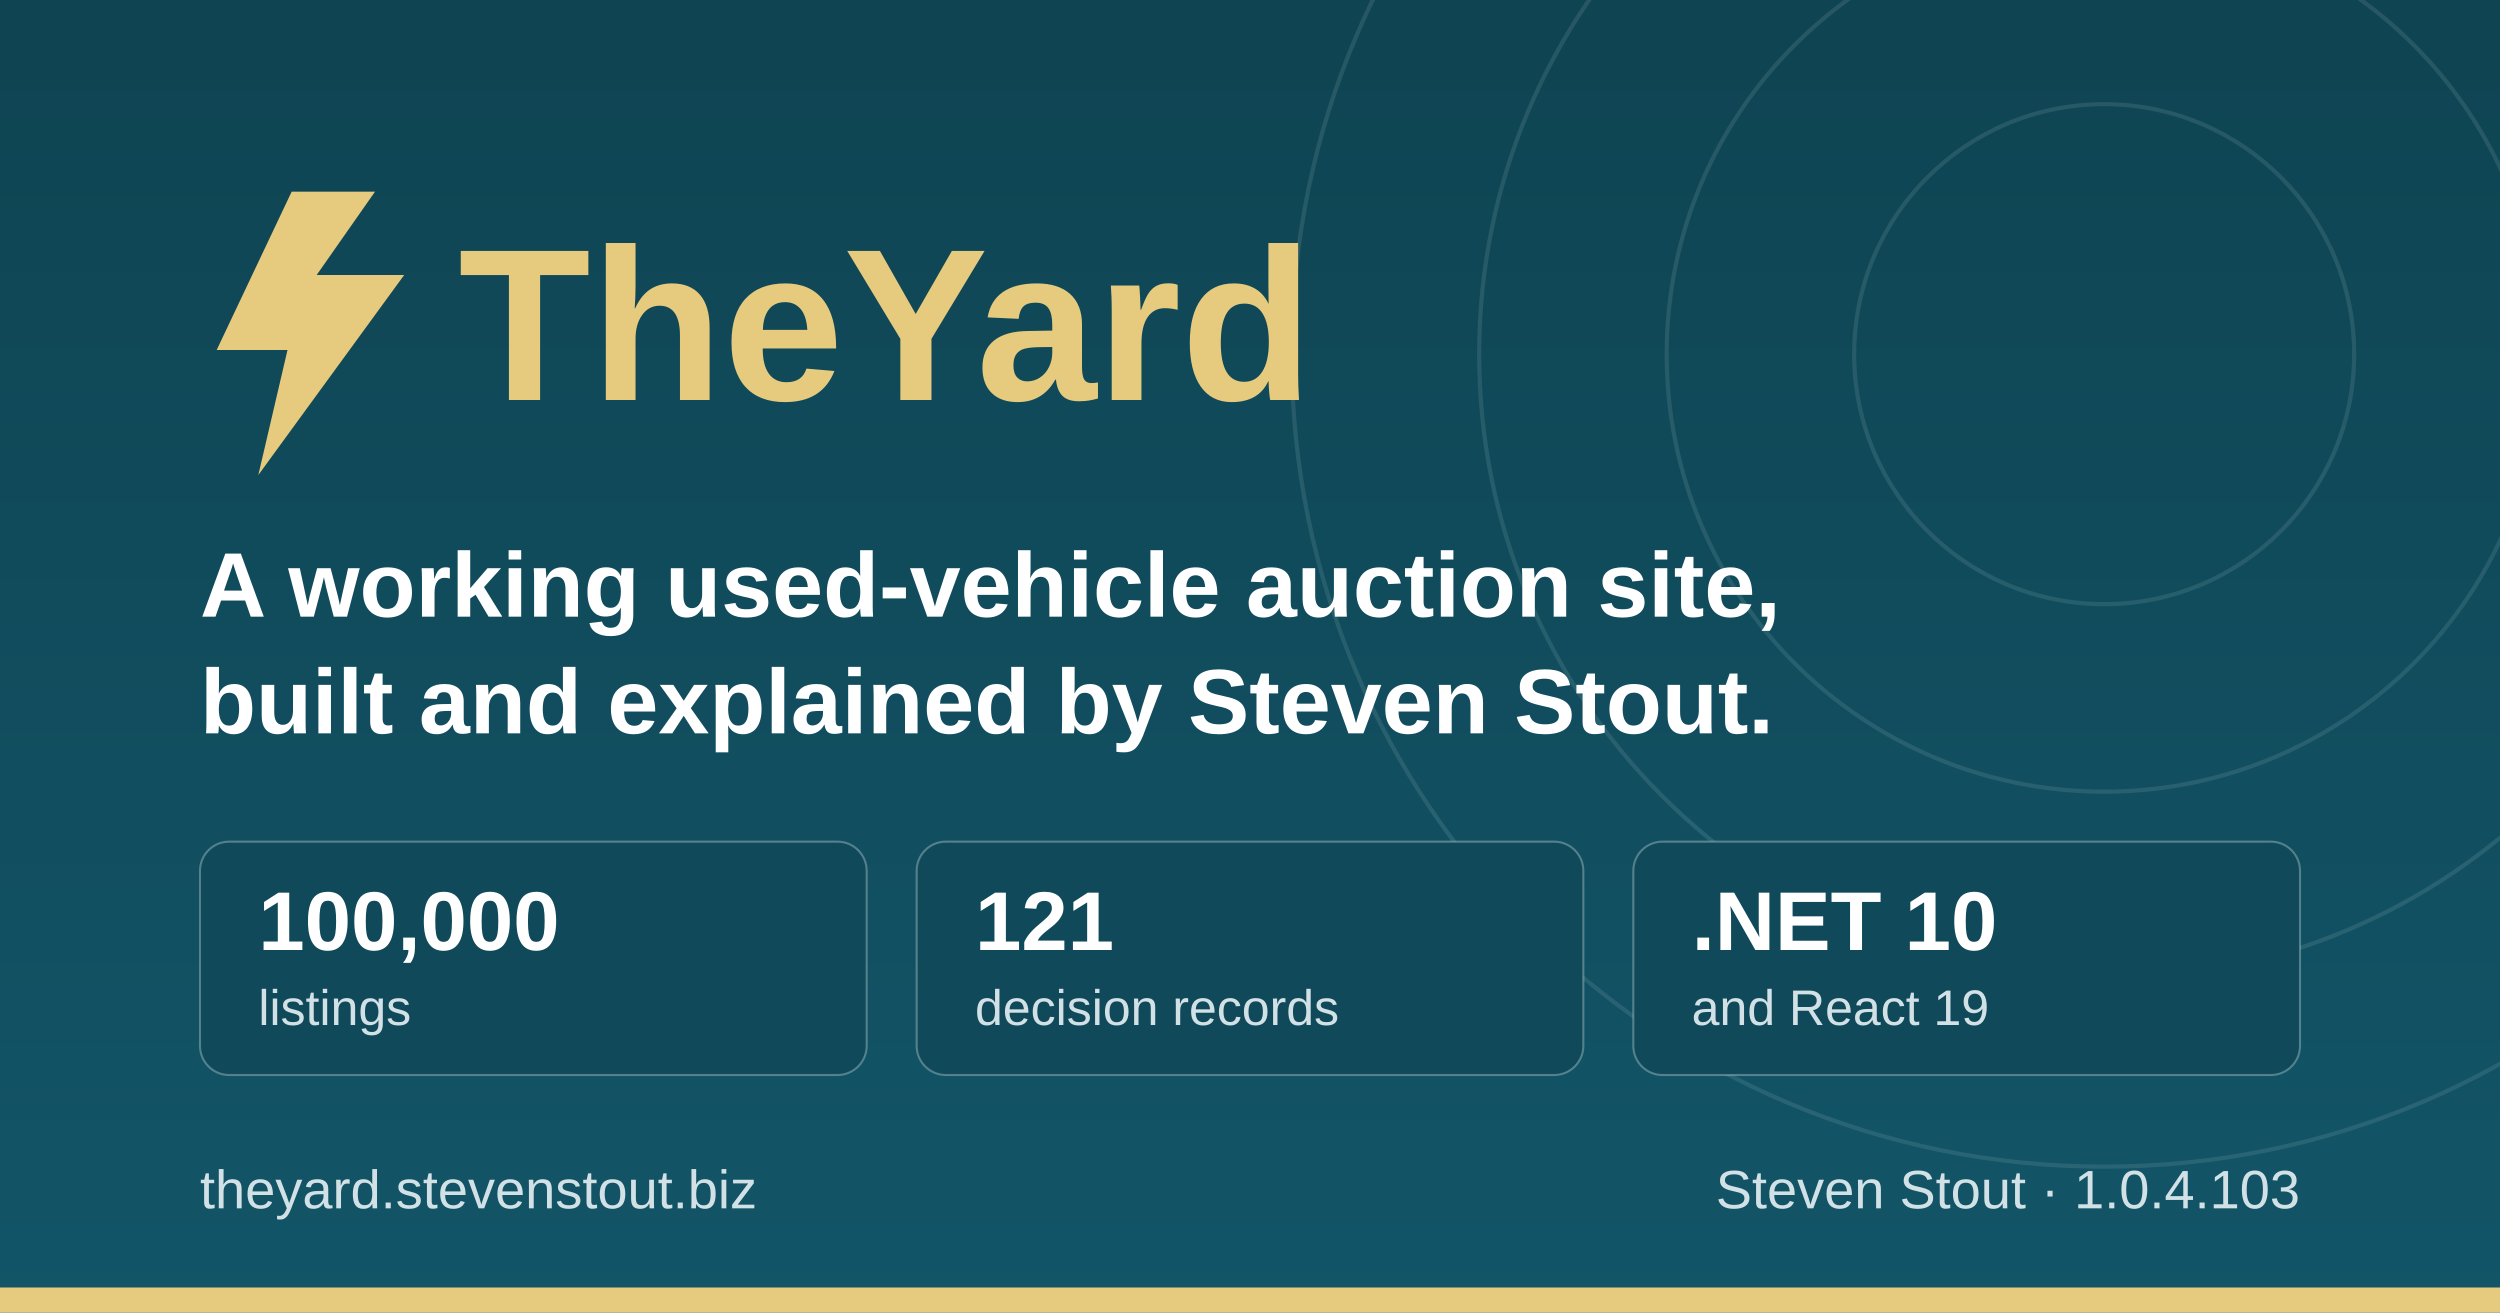
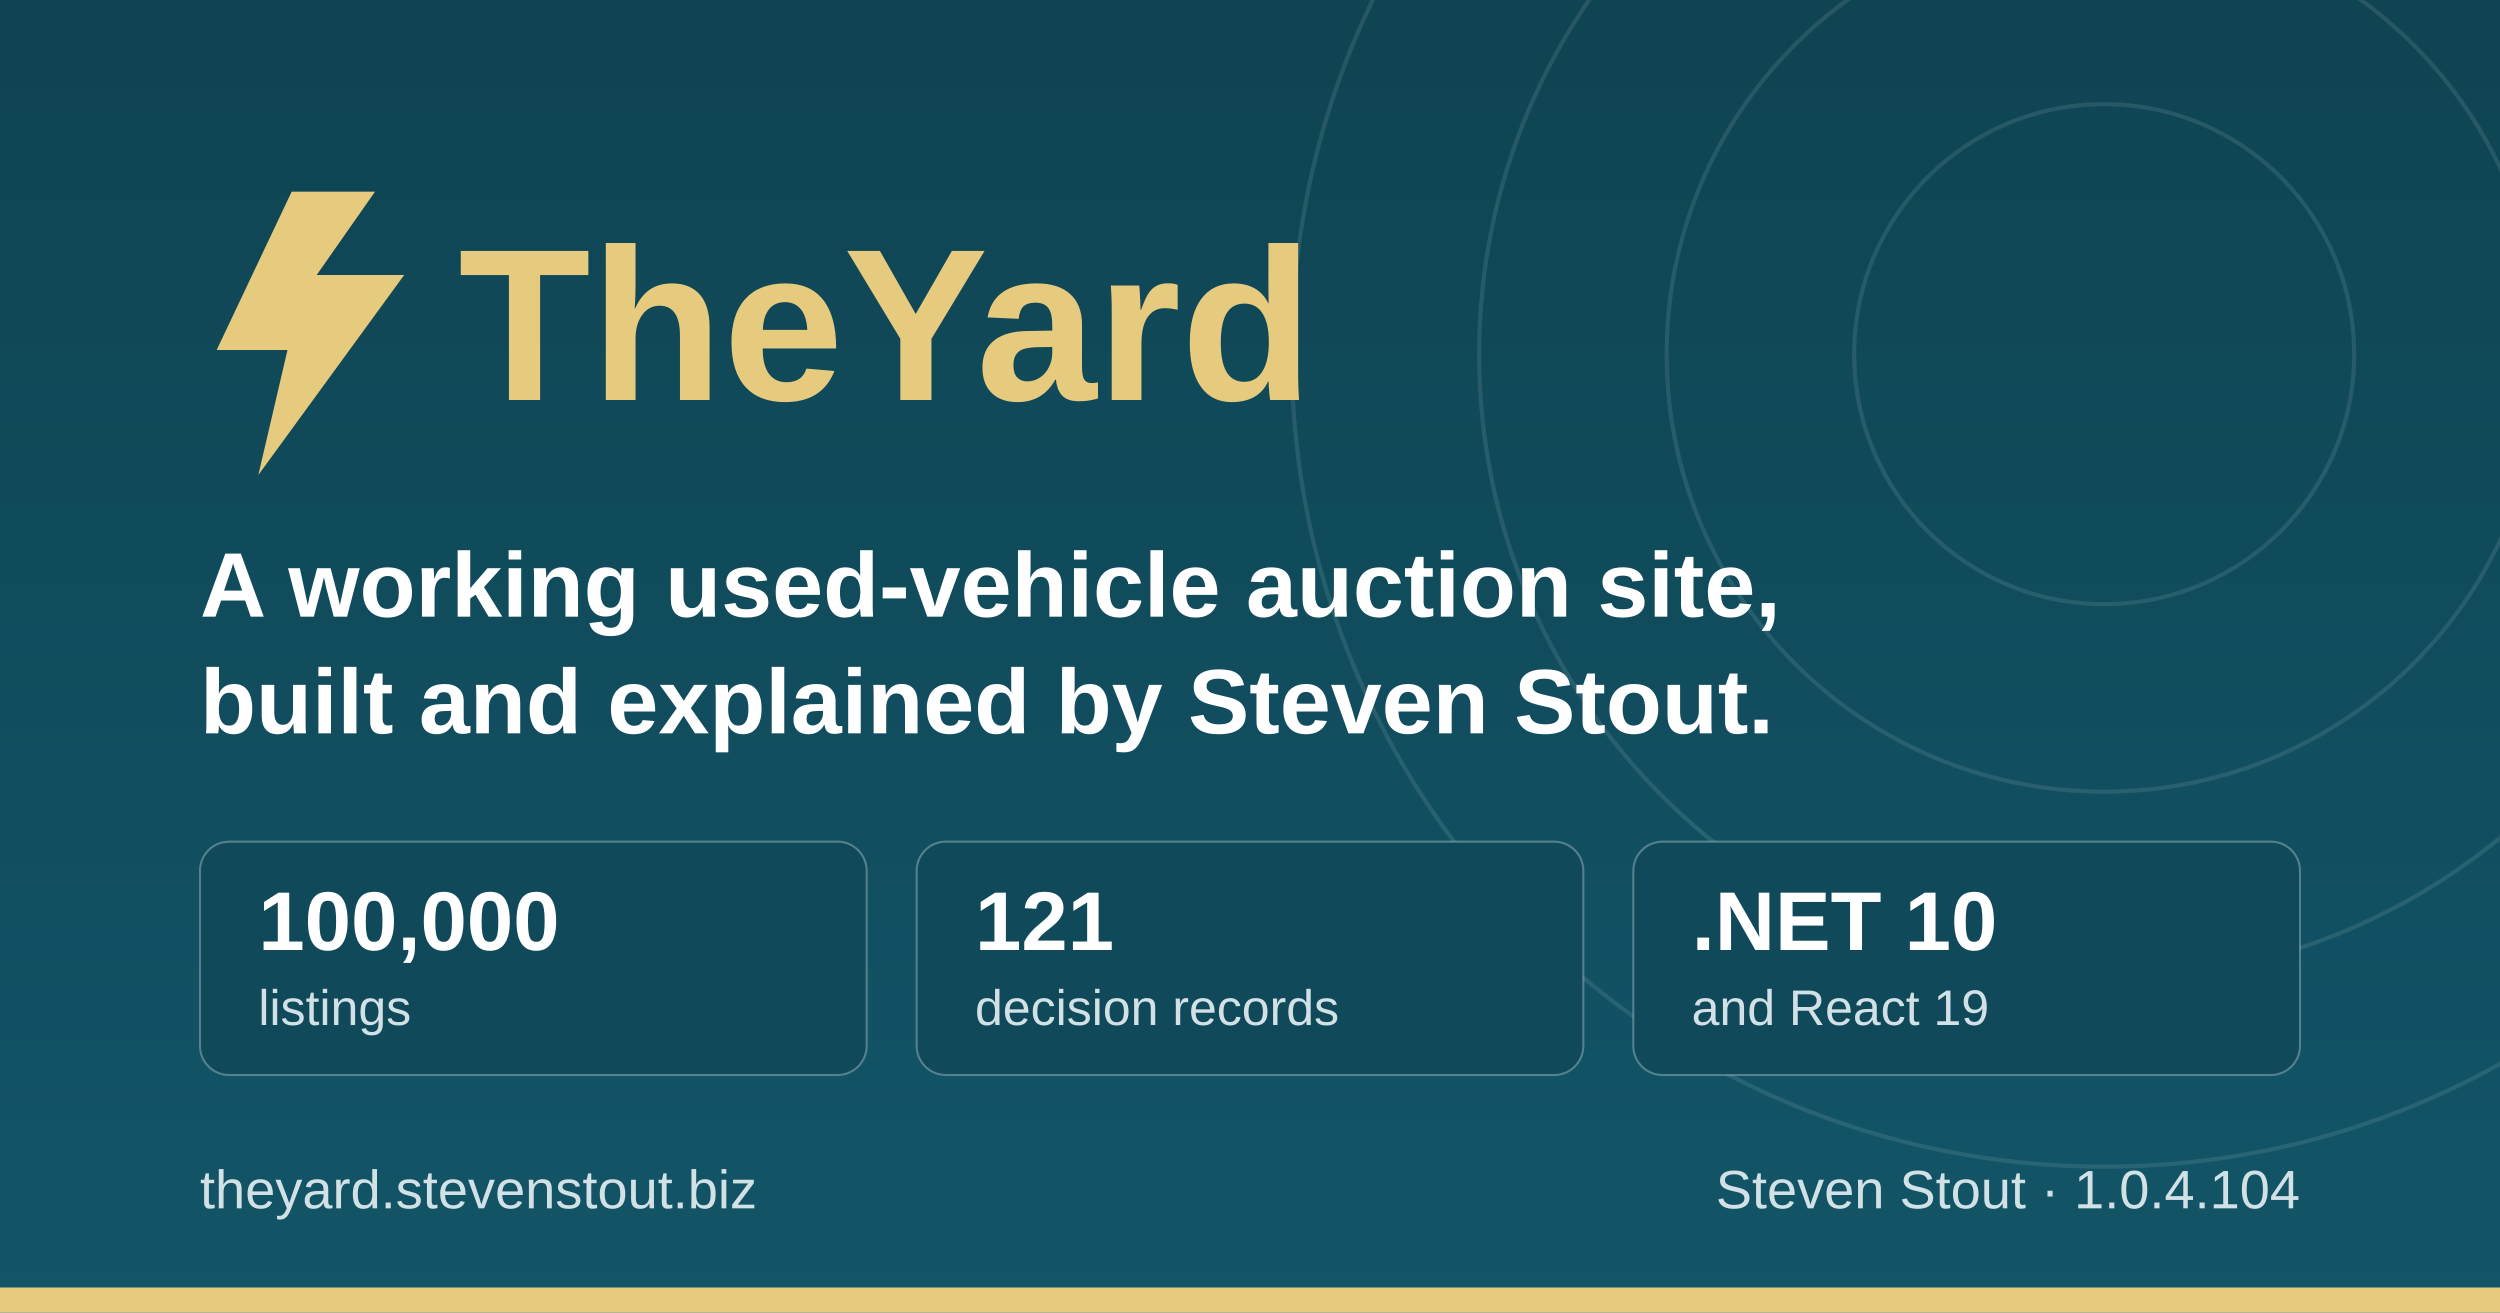
<svg xmlns="http://www.w3.org/2000/svg" width="1200" height="630" viewBox="0 0 1200 630" role="img" aria-label="TheYard, a used-vehicle auction platform, by Steven Stout">
  <defs>
    <linearGradient id="ground" x1="0" y1="0" x2="0" y2="1">
      <stop offset="0" stop-color="#0f4452" />
      <stop offset="1" stop-color="#125568" />
    </linearGradient>
  </defs>
  <rect width="1200" height="630" fill="url(#ground)" />
  <g fill="none" stroke="#d1e1e6" stroke-opacity="0.12" stroke-width="2">
    <circle cx="1010" cy="170" r="120" />
    <circle cx="1010" cy="170" r="210" />
    <circle cx="1010" cy="170" r="300" />
    <circle cx="1010" cy="170" r="390" />
  </g>
  <rect x="0" y="618" width="1200" height="12" fill="#e6cb7e" />
  <g transform="translate(96, 176)">
    <path d="M44 -84 L8 -8 h34 l-14 60 l70 -96 h-42 l28 -40 z" fill="#e6cb7e" />
    <text x="124" y="16" font-family="IBM Plex Sans, Segoe UI, system-ui, Arial, sans-serif" font-size="104" font-weight="700" fill="#e6cb7e">TheYard</text>
  </g>
  <text x="96" y="296" font-family="IBM Plex Sans, Segoe UI, system-ui, Arial, sans-serif" font-size="44" font-weight="600" fill="#ffffff">A working used-vehicle auction site,</text>
  <text x="96" y="352" font-family="IBM Plex Sans, Segoe UI, system-ui, Arial, sans-serif" font-size="44" font-weight="600" fill="#ffffff">built and explained by Steven Stout.</text>
  <g font-family="IBM Plex Sans, Segoe UI, system-ui, Arial, sans-serif">
    <rect x="96" y="404" width="320" height="112" rx="14" fill="#10495a" stroke="#d1e1e6" stroke-opacity="0.35" />
    <text x="124" y="456" font-size="40" font-weight="700" fill="#ffffff">100,000</text>
    <text x="124" y="492" font-size="24" font-weight="500" fill="#d1e1e6">listings</text>
    <rect x="440" y="404" width="320" height="112" rx="14" fill="#10495a" stroke="#d1e1e6" stroke-opacity="0.35" />
    <text x="468" y="456" font-size="40" font-weight="700" fill="#ffffff">121</text>
    <text x="468" y="492" font-size="24" font-weight="500" fill="#d1e1e6">decision records</text>
    <rect x="784" y="404" width="320" height="112" rx="14" fill="#10495a" stroke="#d1e1e6" stroke-opacity="0.35" />
    <text x="812" y="456" font-size="40" font-weight="700" fill="#ffffff">.NET 10</text>
    <text x="812" y="492" font-size="24" font-weight="500" fill="#d1e1e6">and React 19</text>
  </g>
  <text x="96" y="580" font-family="IBM Plex Sans, Segoe UI, system-ui, Arial, sans-serif" font-size="26" font-weight="500" fill="#d1e1e6">theyard.stevenstout.biz</text>
-   <text x="1104" y="580" text-anchor="end" font-family="IBM Plex Sans, Segoe UI, system-ui, Arial, sans-serif" font-size="26" font-weight="500" fill="#d1e1e6">Steven Stout · 1.0.4.103</text>
+   <text x="1104" y="580" text-anchor="end" font-family="IBM Plex Sans, Segoe UI, system-ui, Arial, sans-serif" font-size="26" font-weight="500" fill="#d1e1e6">Steven Stout · 1.0.4.104</text>
</svg>
